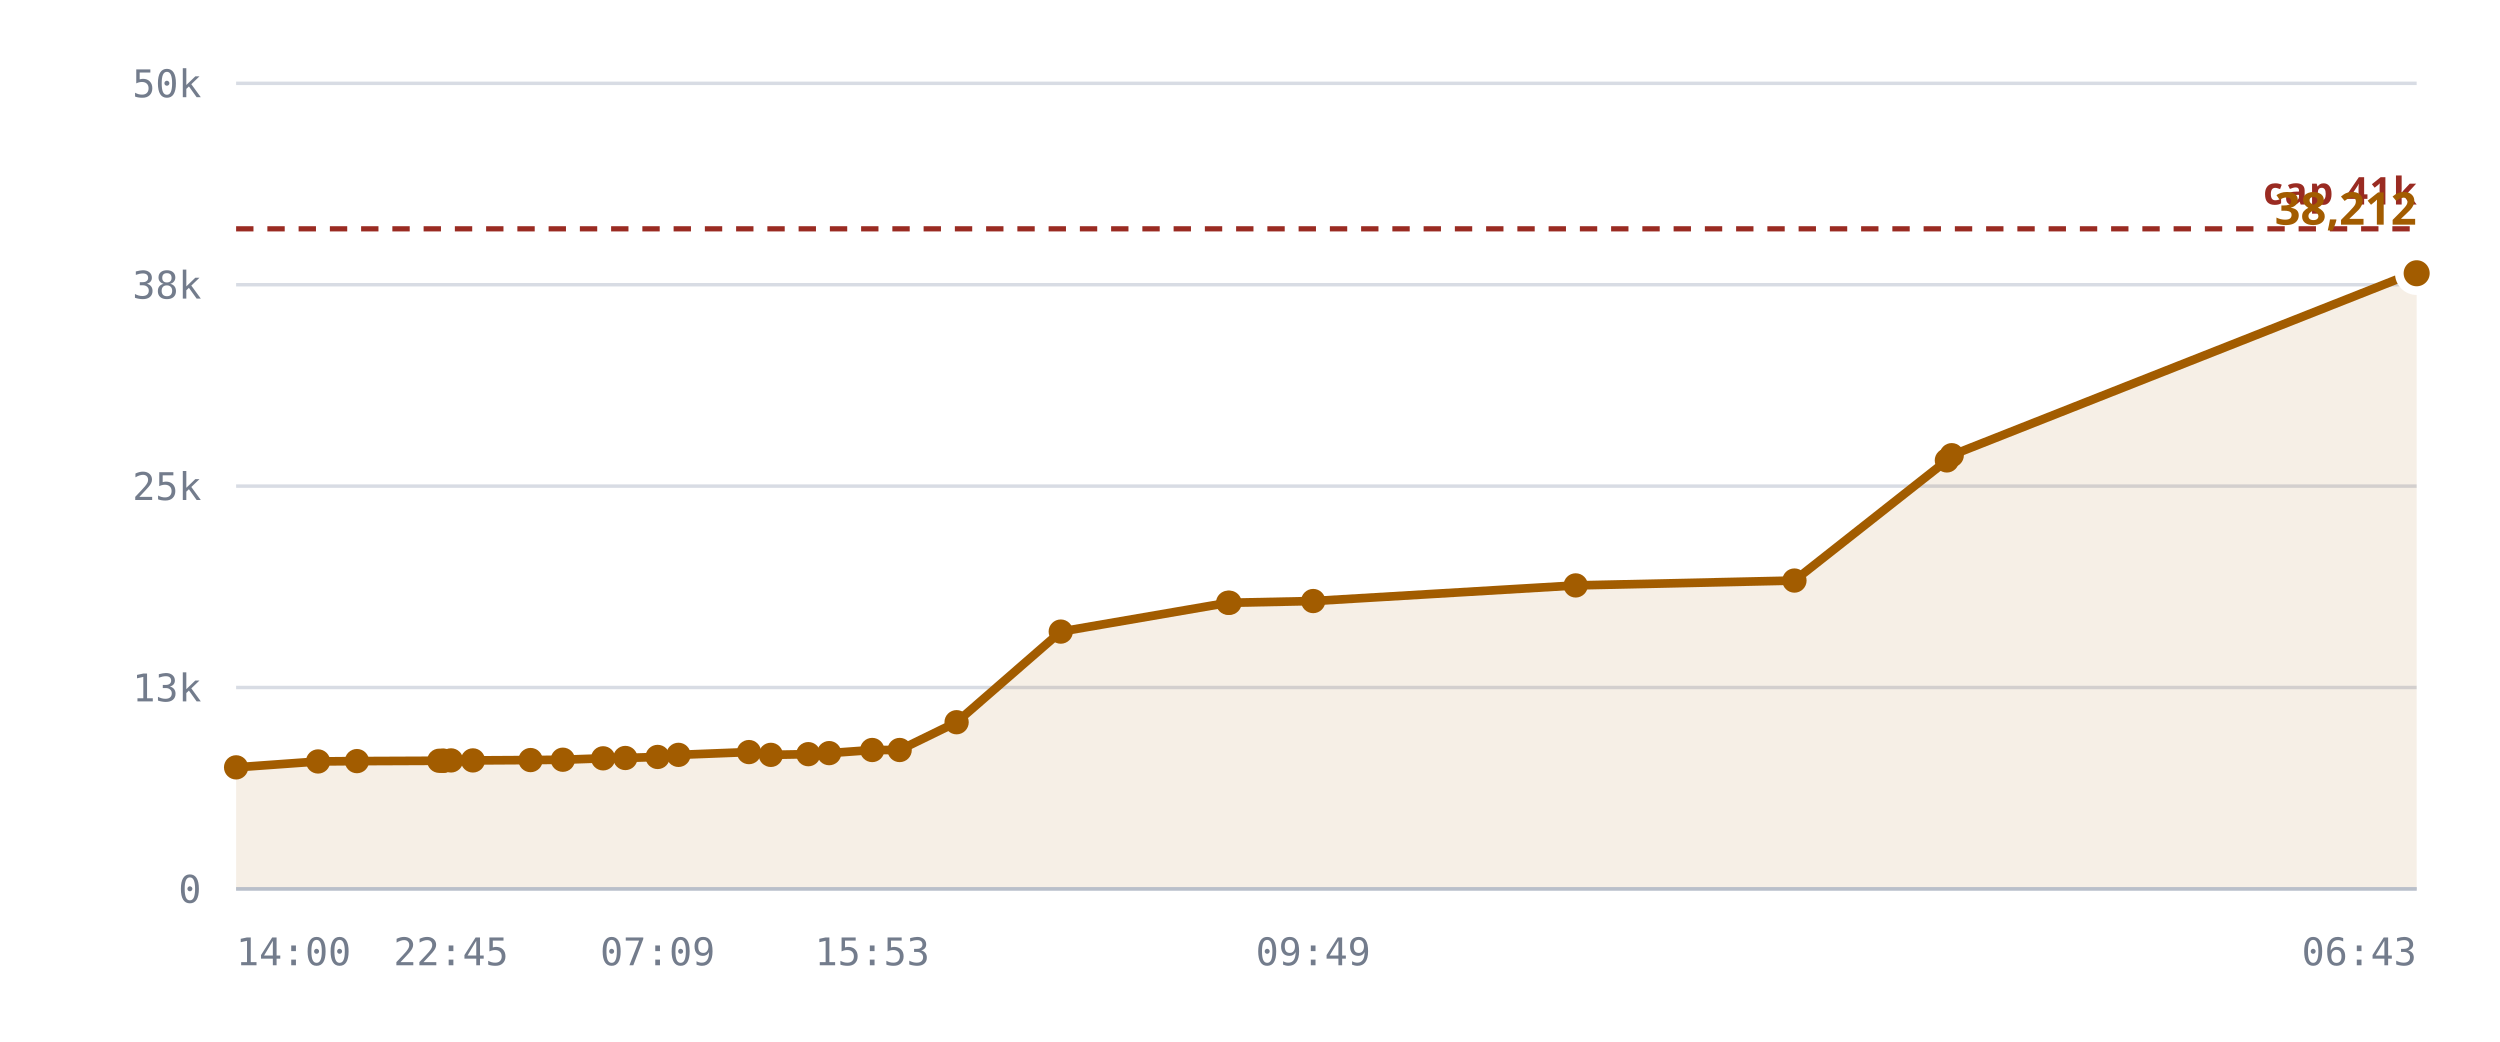
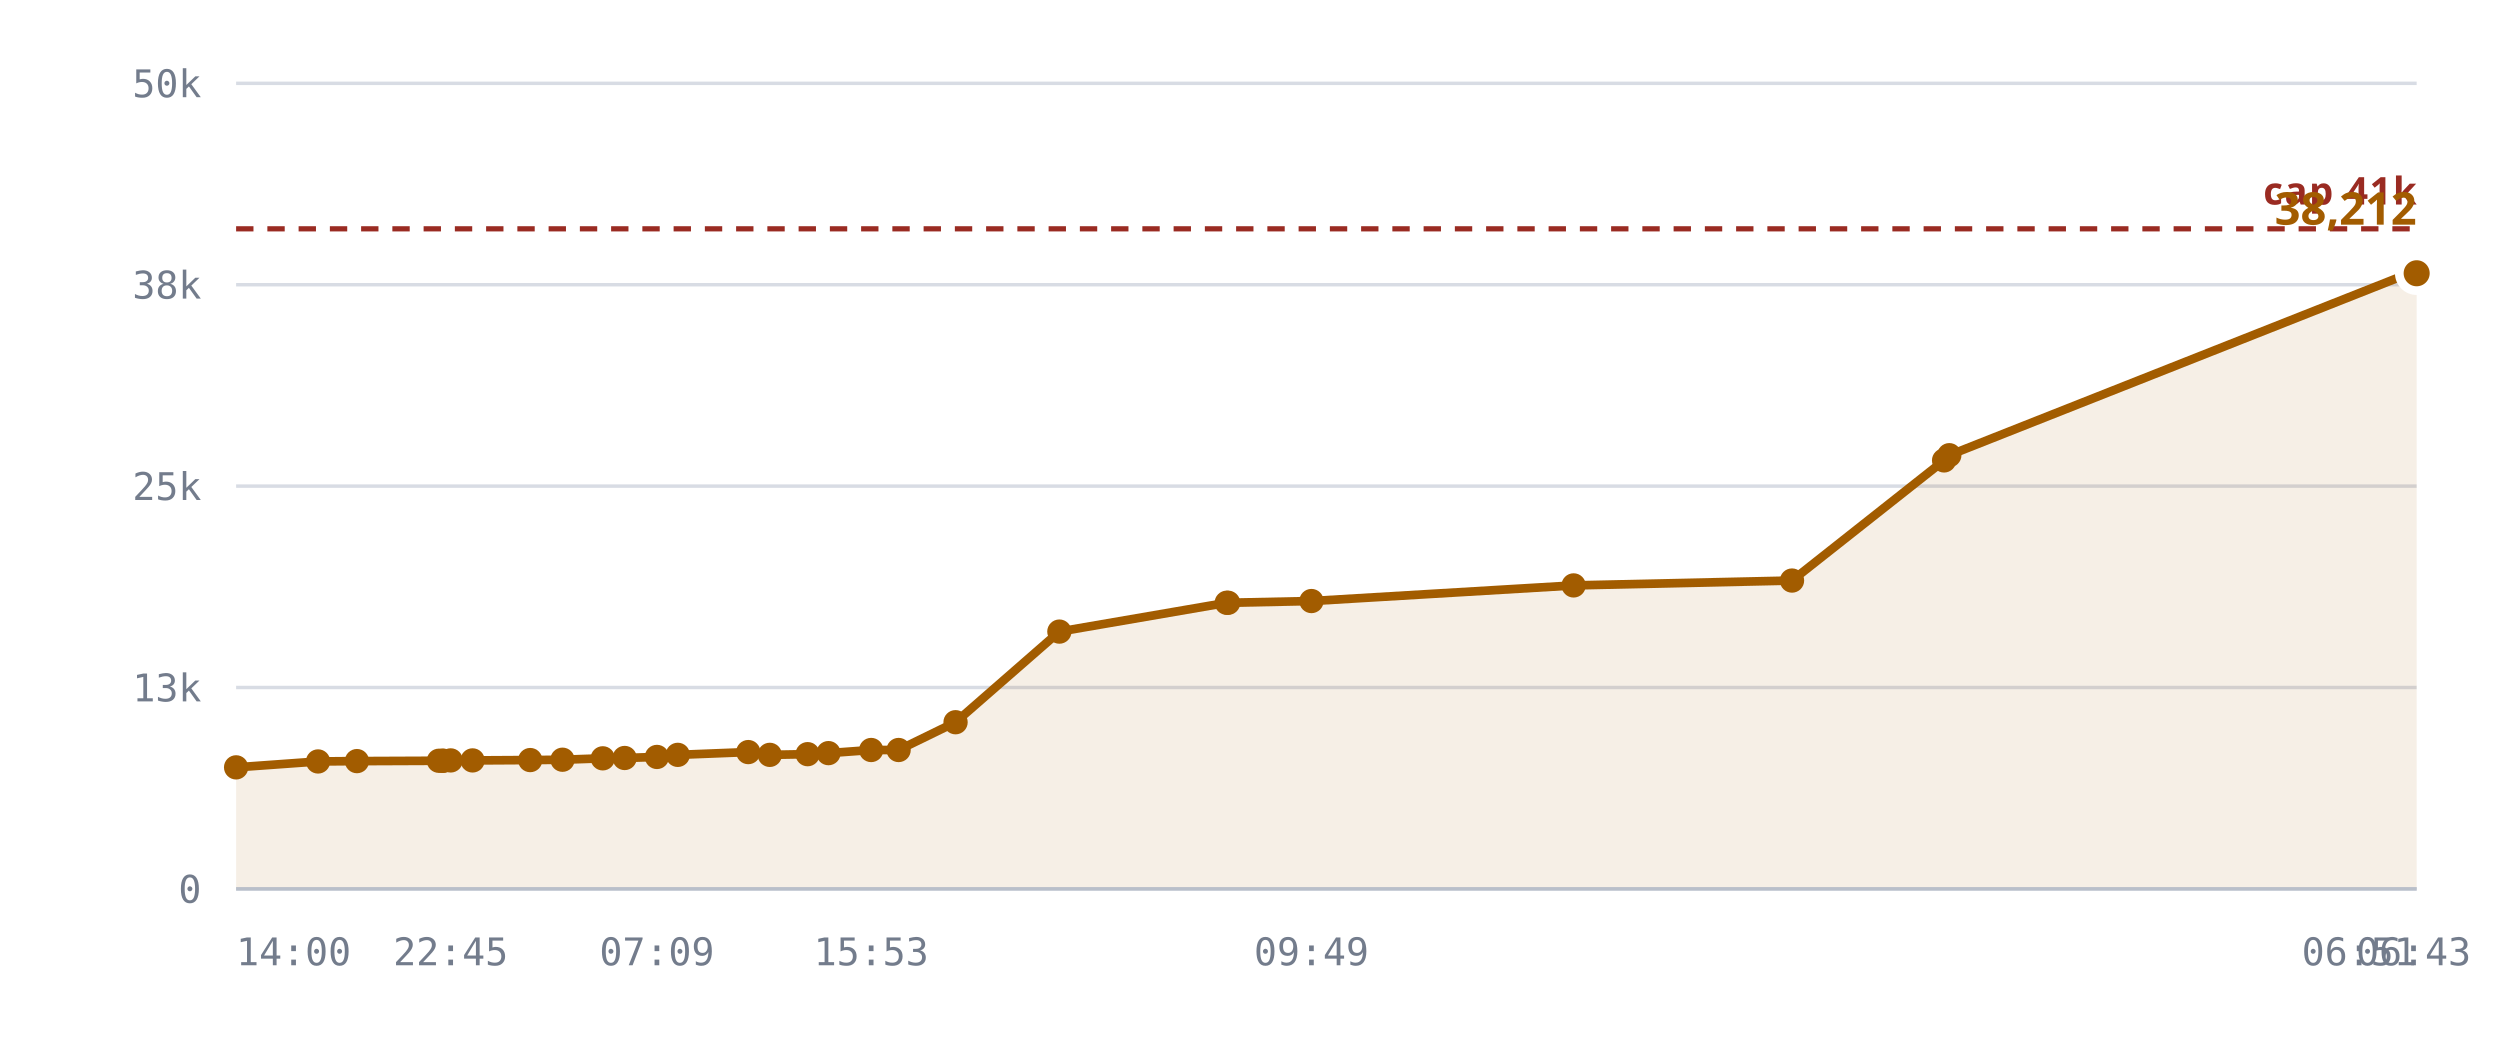
<svg xmlns="http://www.w3.org/2000/svg" viewBox="0 0 720 300" role="img" aria-label="Rooms against the 10,240 cap">
  <style>
    .grid      { stroke: var(--chart-grid, #d8dce4); stroke-width: 1; }
    .cap       { stroke: var(--chart-cap, #9a2b22); stroke-width: 1.5; stroke-dasharray: 5 4; }
    .cap-label { fill: var(--chart-cap, #9a2b22); font: 600 11px Archivo, system-ui, sans-serif; letter-spacing: .04em; }
    .tick      { fill: var(--chart-muted, #737c8c); font: 500 11px "IBM Plex Mono", ui-monospace, monospace; }
    .tick-y    { text-anchor: end; }
    .tick-x    { text-anchor: middle; }
    .series    { fill: none; stroke: var(--chart-line, #a25c00); stroke-width: 2.5; stroke-linejoin: round; stroke-linecap: round; }
    .fill      { fill: var(--chart-fill, rgba(162,92,0,.10)); stroke: none; }
    .dot       { fill: var(--chart-line, #a25c00); }
    .dot-last  { stroke: var(--chart-bg, #fff); stroke-width: 2.5; }
    .end-label { fill: var(--chart-line, #a25c00); font: 700 13px Archivo, system-ui, sans-serif; }
    .axis      { stroke: var(--chart-axis, #b9bfca); stroke-width: 1; }
  </style>
  <line x1="68" y1="256.0" x2="696" y2="256.0" class="grid" />
  <text x="58" y="260.0" class="tick tick-y">0</text>
  <line x1="68" y1="198.0" x2="696" y2="198.0" class="grid" />
  <text x="58" y="202.0" class="tick tick-y">13k</text>
  <line x1="68" y1="140.0" x2="696" y2="140.0" class="grid" />
  <text x="58" y="144.0" class="tick tick-y">25k</text>
  <line x1="68" y1="82.0" x2="696" y2="82.0" class="grid" />
  <text x="58" y="86.0" class="tick tick-y">38k</text>
  <line x1="68" y1="24.0" x2="696" y2="24.0" class="grid" />
  <text x="58" y="28.0" class="tick tick-y">50k</text>
-   <path d="M68.0,221.0 L91.6,219.3 L102.8,219.2 L126.5,219.1 L127.5,219.1 L127.8,219.1 L129.9,219.0 L136.2,219.0 L152.8,218.9 L162.1,218.8 L173.7,218.4 L180.1,218.3 L189.4,218.0 L195.4,217.4 L215.7,216.6 L222.0,217.4 L232.8,217.2 L238.8,216.9 L251.2,216.0 L259.1,216.0 L275.5,208.0 L305.5,181.9 L353.7,173.6 L354.1,173.6 L378.2,173.1 L453.8,168.6 L516.8,167.2 L560.7,132.6 L562.1,131.1 L694.8,78.7 L696.0,78.7 L696.0,256.0 L68.0,256.0 Z" class="fill" />
+   <path d="M68.0,221.0 L91.6,219.3 L102.8,219.2 L126.4,219.1 L127.4,219.1 L127.7,219.1 L129.8,219.0 L136.1,219.0 L152.7,218.9 L162.0,218.8 L173.6,218.4 L179.9,218.3 L189.2,218.0 L195.2,217.4 L215.5,216.6 L221.7,217.4 L232.6,217.2 L238.6,216.9 L250.9,216.0 L258.8,216.0 L275.2,208.0 L305.1,181.9 L353.3,173.6 L353.7,173.6 L377.7,173.1 L453.2,168.6 L516.1,167.2 L559.9,132.6 L561.4,131.1 L693.9,78.7 L695.1,78.7 L696.0,78.7 L696.0,256.0 L68.0,256.0 Z" class="fill" />
  <line x1="68" y1="65.9" x2="696" y2="65.9" class="cap" />
  <text x="696" y="58.9" class="cap-label" text-anchor="end">cap 41k</text>
-   <path d="M68.0,221.0 L91.6,219.3 L102.8,219.2 L126.5,219.1 L127.5,219.1 L127.8,219.1 L129.9,219.0 L136.2,219.0 L152.8,218.9 L162.1,218.8 L173.7,218.4 L180.1,218.3 L189.4,218.0 L195.4,217.4 L215.7,216.6 L222.0,217.4 L232.8,217.2 L238.8,216.9 L251.2,216.0 L259.1,216.0 L275.5,208.0 L305.5,181.9 L353.7,173.6 L354.1,173.6 L378.2,173.1 L453.8,168.6 L516.8,167.2 L560.7,132.6 L562.1,131.1 L694.8,78.7 L696.0,78.7" class="series" />
+   <path d="M68.0,221.0 L91.6,219.3 L102.8,219.2 L126.4,219.1 L127.4,219.1 L127.7,219.1 L129.8,219.0 L136.1,219.0 L152.7,218.9 L162.0,218.8 L173.6,218.4 L179.9,218.3 L189.2,218.0 L195.2,217.4 L215.5,216.6 L221.7,217.4 L232.6,217.2 L238.6,216.9 L250.9,216.0 L258.8,216.0 L275.2,208.0 L305.1,181.9 L353.3,173.6 L353.7,173.6 L377.7,173.1 L453.2,168.6 L516.1,167.2 L559.9,132.6 L561.4,131.1 L693.9,78.7 L695.1,78.7 L696.0,78.7" class="series" />
  <circle cx="68.0" cy="221.0" r="3.5" class="dot" />
  <circle cx="91.6" cy="219.3" r="3.5" class="dot" />
  <circle cx="102.8" cy="219.2" r="3.5" class="dot" />
-   <circle cx="126.5" cy="219.1" r="3.5" class="dot" />
-   <circle cx="127.5" cy="219.1" r="3.5" class="dot" />
-   <circle cx="127.8" cy="219.1" r="3.5" class="dot" />
-   <circle cx="129.9" cy="219.0" r="3.5" class="dot" />
-   <circle cx="136.2" cy="219.0" r="3.5" class="dot" />
-   <circle cx="152.8" cy="218.9" r="3.5" class="dot" />
-   <circle cx="162.1" cy="218.8" r="3.5" class="dot" />
-   <circle cx="173.7" cy="218.4" r="3.5" class="dot" />
-   <circle cx="180.1" cy="218.3" r="3.5" class="dot" />
-   <circle cx="189.4" cy="218.0" r="3.5" class="dot" />
-   <circle cx="195.4" cy="217.4" r="3.5" class="dot" />
-   <circle cx="215.7" cy="216.6" r="3.5" class="dot" />
-   <circle cx="222.0" cy="217.4" r="3.5" class="dot" />
-   <circle cx="232.8" cy="217.2" r="3.5" class="dot" />
-   <circle cx="238.8" cy="216.9" r="3.5" class="dot" />
-   <circle cx="251.2" cy="216.0" r="3.5" class="dot" />
-   <circle cx="259.1" cy="216.0" r="3.5" class="dot" />
-   <circle cx="275.5" cy="208.0" r="3.5" class="dot" />
-   <circle cx="305.5" cy="181.9" r="3.5" class="dot" />
+   <circle cx="126.4" cy="219.1" r="3.5" class="dot" />
+   <circle cx="127.4" cy="219.1" r="3.5" class="dot" />
+   <circle cx="127.7" cy="219.1" r="3.5" class="dot" />
+   <circle cx="129.8" cy="219.0" r="3.5" class="dot" />
+   <circle cx="136.1" cy="219.0" r="3.5" class="dot" />
+   <circle cx="152.7" cy="218.9" r="3.5" class="dot" />
+   <circle cx="162.0" cy="218.8" r="3.5" class="dot" />
+   <circle cx="173.6" cy="218.4" r="3.5" class="dot" />
+   <circle cx="179.9" cy="218.3" r="3.5" class="dot" />
+   <circle cx="189.2" cy="218.0" r="3.5" class="dot" />
+   <circle cx="195.2" cy="217.4" r="3.5" class="dot" />
+   <circle cx="215.5" cy="216.6" r="3.5" class="dot" />
+   <circle cx="221.7" cy="217.4" r="3.5" class="dot" />
+   <circle cx="232.6" cy="217.2" r="3.5" class="dot" />
+   <circle cx="238.6" cy="216.9" r="3.5" class="dot" />
+   <circle cx="250.9" cy="216.0" r="3.5" class="dot" />
+   <circle cx="258.8" cy="216.0" r="3.5" class="dot" />
+   <circle cx="275.2" cy="208.0" r="3.5" class="dot" />
+   <circle cx="305.1" cy="181.9" r="3.5" class="dot" />
+   <circle cx="353.3" cy="173.6" r="3.5" class="dot" />
  <circle cx="353.7" cy="173.6" r="3.5" class="dot" />
-   <circle cx="354.1" cy="173.6" r="3.5" class="dot" />
-   <circle cx="378.2" cy="173.1" r="3.5" class="dot" />
-   <circle cx="453.8" cy="168.6" r="3.5" class="dot" />
-   <circle cx="516.8" cy="167.2" r="3.5" class="dot" />
-   <circle cx="560.7" cy="132.6" r="3.5" class="dot" />
-   <circle cx="562.1" cy="131.1" r="3.5" class="dot" />
-   <circle cx="694.8" cy="78.7" r="3.5" class="dot" />
+   <circle cx="377.7" cy="173.1" r="3.5" class="dot" />
+   <circle cx="453.2" cy="168.6" r="3.5" class="dot" />
+   <circle cx="516.1" cy="167.2" r="3.5" class="dot" />
+   <circle cx="559.9" cy="132.6" r="3.5" class="dot" />
+   <circle cx="561.4" cy="131.1" r="3.5" class="dot" />
+   <circle cx="693.9" cy="78.7" r="3.5" class="dot" />
+   <circle cx="695.1" cy="78.7" r="3.5" class="dot" />
  <circle cx="696.0" cy="78.7" r="5" class="dot dot-last" />
  <text x="696.0" y="64.7" class="end-label" text-anchor="end">38,212</text>
  <line x1="68" y1="256" x2="696" y2="256" class="axis" />
  <text x="68.0" y="278" class="tick" text-anchor="start">14:00</text>
-   <text x="129.9" y="278" class="tick" text-anchor="middle">22:45</text>
-   <text x="189.4" y="278" class="tick" text-anchor="middle">07:09</text>
-   <text x="251.2" y="278" class="tick" text-anchor="middle">15:53</text>
-   <text x="378.2" y="278" class="tick" text-anchor="middle">09:49</text>
-   <text x="696.0" y="278" class="tick" text-anchor="end">06:43</text>
+   <text x="129.8" y="278" class="tick" text-anchor="middle">22:45</text>
+   <text x="189.2" y="278" class="tick" text-anchor="middle">07:09</text>
+   <text x="250.9" y="278" class="tick" text-anchor="middle">15:53</text>
+   <text x="377.7" y="278" class="tick" text-anchor="middle">09:49</text>
+   <text x="695.1" y="278" class="tick" text-anchor="middle">06:43</text>
+   <text x="696.0" y="278" class="tick" text-anchor="end">06:51</text>
</svg>
